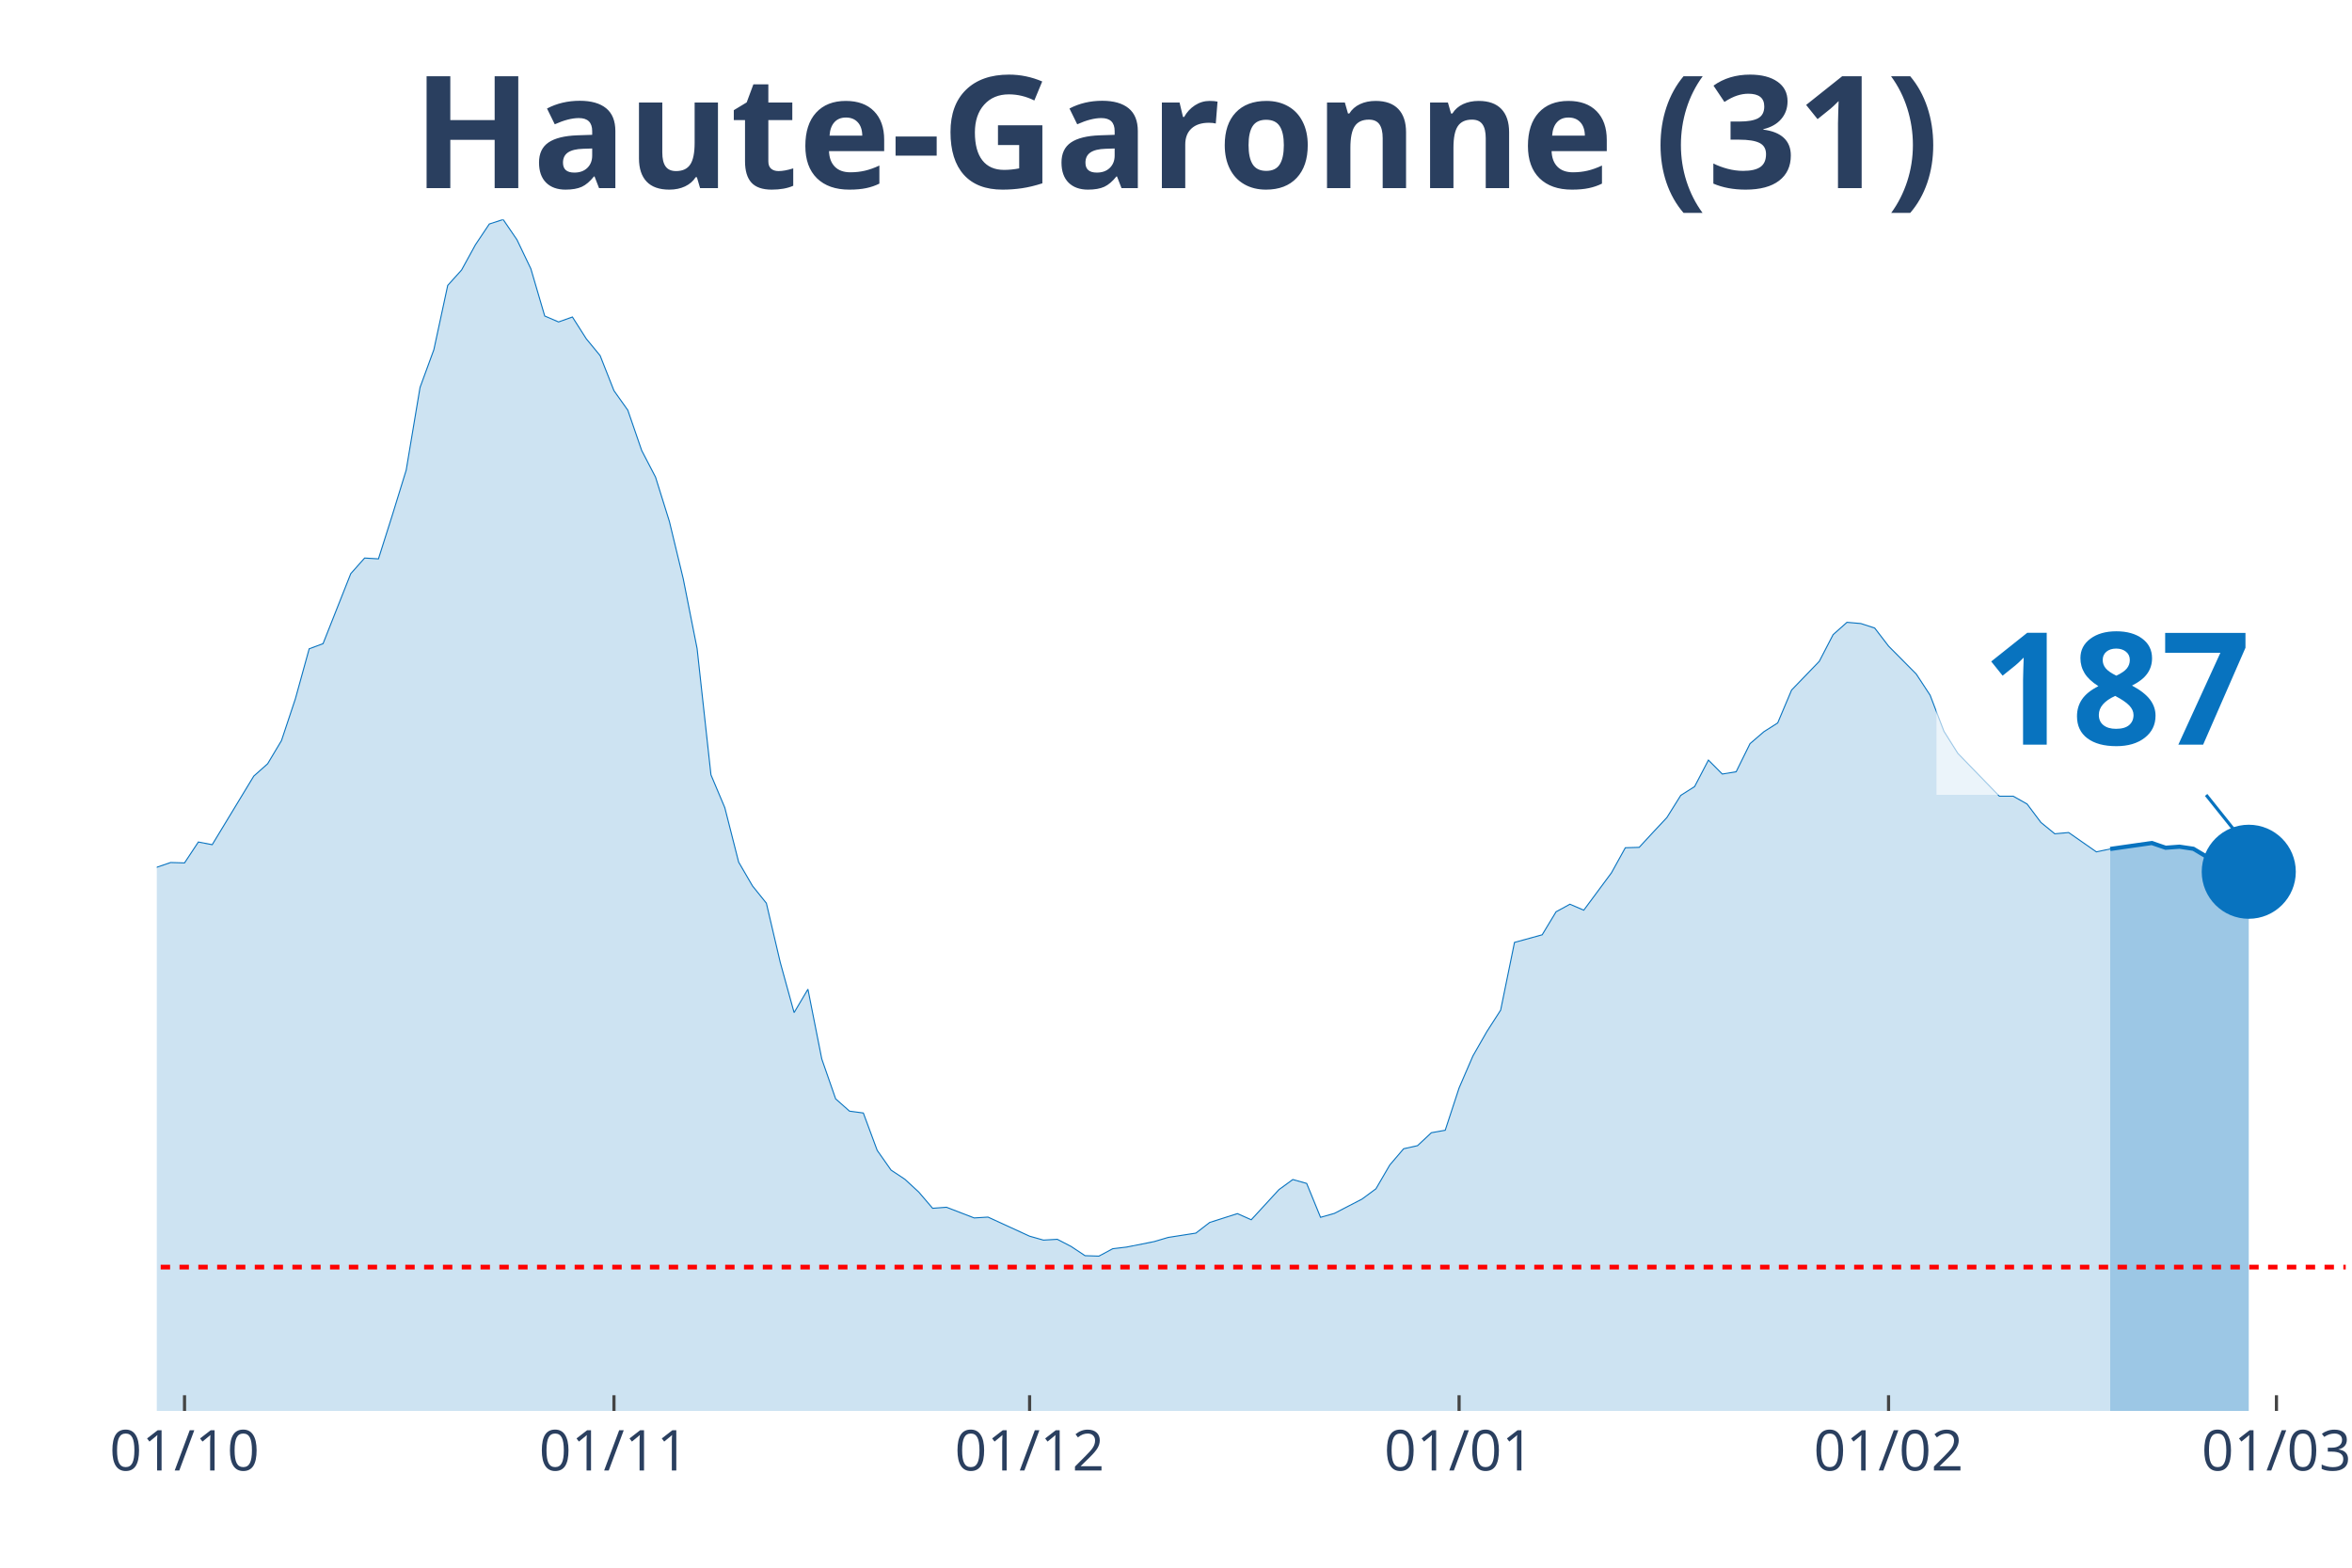
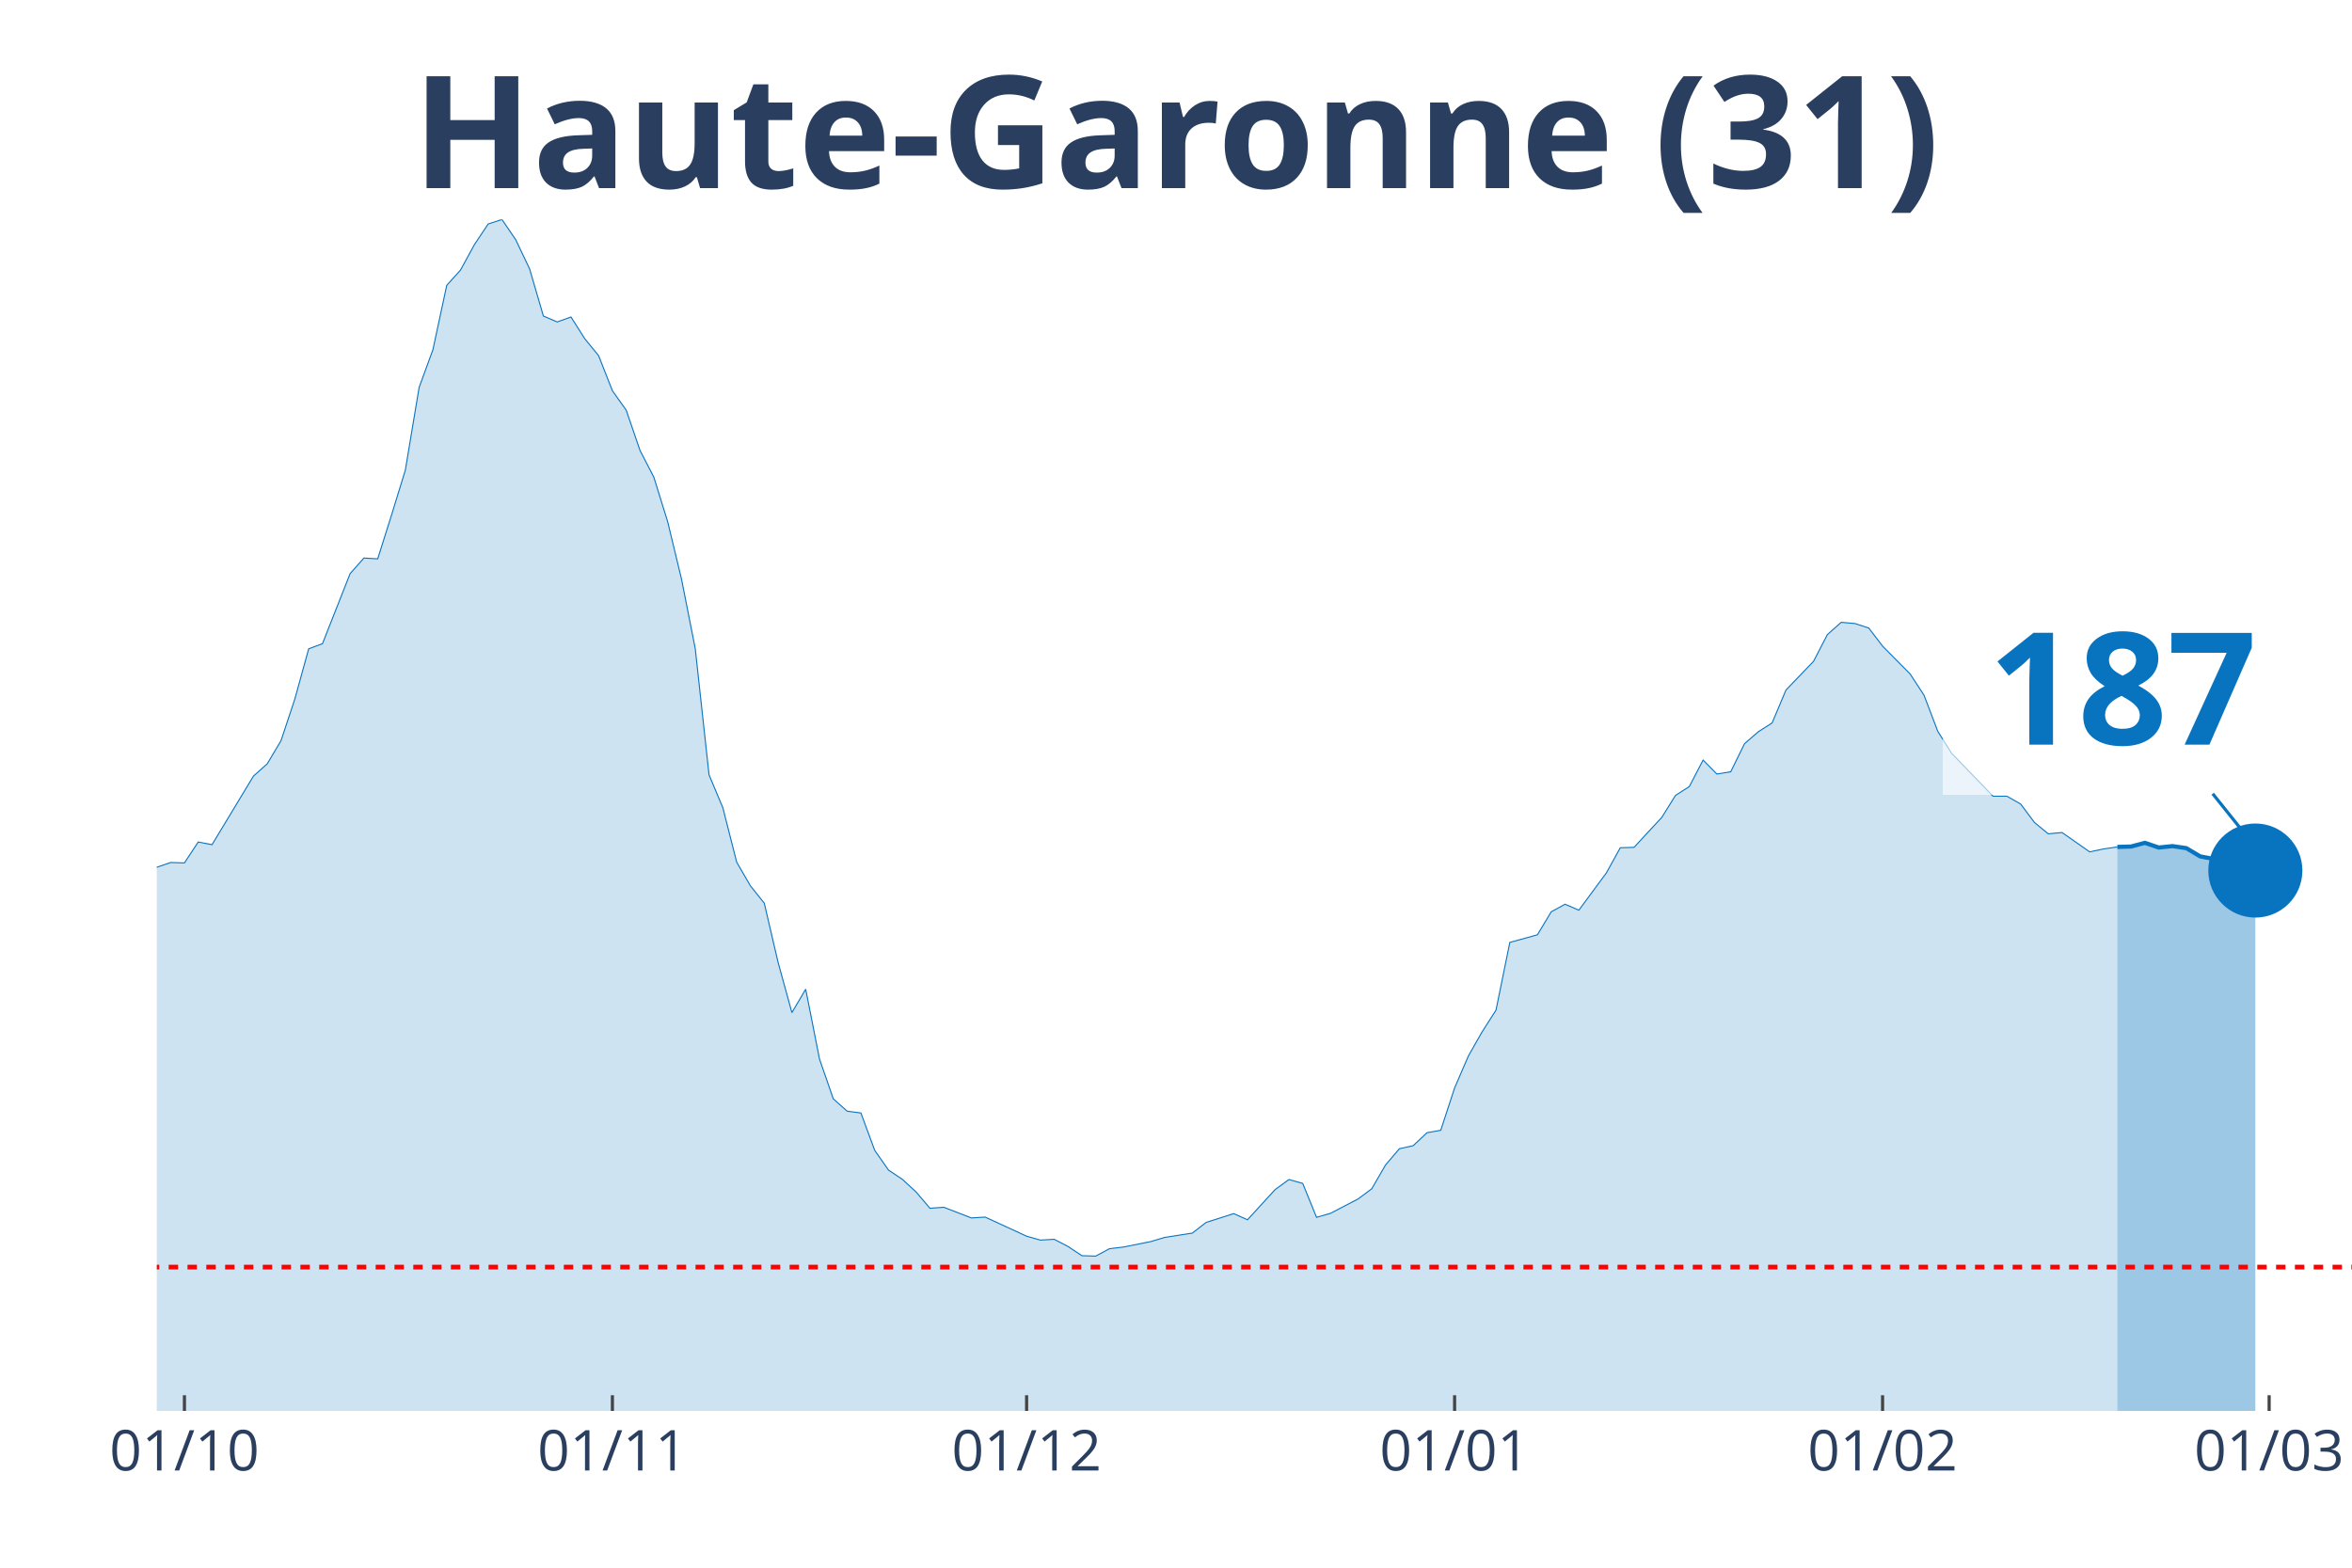
<svg xmlns="http://www.w3.org/2000/svg" class="main-svg" width="1125" height="750" style="" viewBox="0 0 750 500">
  <rect x="0" y="0" width="750" height="500" style="fill: rgb(0, 0, 0); fill-opacity: 0;" />
-   <defs id="defs-f2fb8a">
+   <defs id="defs-fb55b2">
    <g class="clips">
-       <clipPath id="clipf2fb8axyplot" class="plotclip">
-         <rect width="698" height="380" />
+       <clipPath id="clipfb55b2xyplot" class="plotclip">
+         <rect width="700" height="380" />
      </clipPath>
-       <clipPath class="axesclip" id="clipf2fb8ax">
-         <rect x="50" y="0" width="698" height="500" />
+       <clipPath class="axesclip" id="clipfb55b2x">
+         <rect x="50" y="0" width="700" height="500" />
      </clipPath>
-       <clipPath class="axesclip" id="clipf2fb8ay">
+       <clipPath class="axesclip" id="clipfb55b2y">
        <rect x="0" y="70" width="750" height="380" />
      </clipPath>
-       <clipPath class="axesclip" id="clipf2fb8axy">
-         <rect x="50" y="70" width="698" height="380" />
+       <clipPath class="axesclip" id="clipfb55b2xy">
+         <rect x="50" y="70" width="700" height="380" />
      </clipPath>
    </g>
    <g class="gradients" />
  </defs>
  <g class="bglayer">
-     <rect class="bg" x="50" y="70" width="698" height="380" style="fill: rgb(0, 0, 0); fill-opacity: 0; stroke-width: 0;" />
+     <rect class="bg" x="50" y="70" width="700" height="380" style="fill: rgb(0, 0, 0); fill-opacity: 0; stroke-width: 0;" />
  </g>
  <g class="layer-below">
    <g class="imagelayer" />
    <g class="shapelayer" />
  </g>
  <g class="cartesianlayer">
    <g class="subplot xy">
      <g class="layer-subplot">
        <g class="shapelayer" />
        <g class="imagelayer" />
      </g>
      <g class="gridlayer">
        <g class="x">
-           <path class="xgrid crisp" transform="translate(58.84,0)" d="M0,70v380" style="stroke: rgb(255, 255, 255); stroke-opacity: 1; stroke-width: 1px;" />
-           <path class="xgrid crisp" transform="translate(195.78,0)" d="M0,70v380" style="stroke: rgb(255, 255, 255); stroke-opacity: 1; stroke-width: 1px;" />
-           <path class="xgrid crisp" transform="translate(328.32,0)" d="M0,70v380" style="stroke: rgb(255, 255, 255); stroke-opacity: 1; stroke-width: 1px;" />
-           <path class="xgrid crisp" transform="translate(465.27,0)" d="M0,70v380" style="stroke: rgb(255, 255, 255); stroke-opacity: 1; stroke-width: 1px;" />
-           <path class="xgrid crisp" transform="translate(602.22,0)" d="M0,70v380" style="stroke: rgb(255, 255, 255); stroke-opacity: 1; stroke-width: 1px;" />
-           <path class="xgrid crisp" transform="translate(725.91,0)" d="M0,70v380" style="stroke: rgb(255, 255, 255); stroke-opacity: 1; stroke-width: 1px;" />
+           <path class="xgrid crisp" transform="translate(58.81,0)" d="M0,70v380" style="stroke: rgb(255, 255, 255); stroke-opacity: 1; stroke-width: 1px;" />
+           <path class="xgrid crisp" transform="translate(195.28,0)" d="M0,70v380" style="stroke: rgb(255, 255, 255); stroke-opacity: 1; stroke-width: 1px;" />
+           <path class="xgrid crisp" transform="translate(327.36,0)" d="M0,70v380" style="stroke: rgb(255, 255, 255); stroke-opacity: 1; stroke-width: 1px;" />
+           <path class="xgrid crisp" transform="translate(463.84,0)" d="M0,70v380" style="stroke: rgb(255, 255, 255); stroke-opacity: 1; stroke-width: 1px;" />
+           <path class="xgrid crisp" transform="translate(600.31,0)" d="M0,70v380" style="stroke: rgb(255, 255, 255); stroke-opacity: 1; stroke-width: 1px;" />
+           <path class="xgrid crisp" transform="translate(723.58,0)" d="M0,70v380" style="stroke: rgb(255, 255, 255); stroke-opacity: 1; stroke-width: 1px;" />
        </g>
        <g class="y" />
      </g>
      <g class="zerolinelayer" />
      <path class="xlines-below" />
      <path class="ylines-below" />
      <g class="overlines-below" />
      <g class="xaxislayer-below" />
      <g class="yaxislayer-below" />
      <g class="overaxes-below" />
-       <g class="plot" transform="translate(50, 70)" clip-path="url('#clipf2fb8axyplot')">
+       <g class="plot" transform="translate(50, 70)" clip-path="url('#clipfb55b2xyplot')">
        <g class="scatterlayer mlayer">
-           <g class="trace scatter tracebfa2c6" style="stroke-miterlimit: 2;">
+           <g class="trace scatter trace0d74f3" style="stroke-miterlimit: 2;">
            <g class="fills">
              <g>
-                 <path class="js-fill" d="M622.9,380L-600.81,380L-600.81,375.74L-552.22,378.62L-547.8,378.69L-446.19,376.27L-441.77,376.2L-393.18,376.59L-388.76,377.32L-322.49,373.71L-318.08,372.6L-304.82,369.33L-300.41,369.2L-282.73,367.69L-278.32,366.18L-265.06,362.58L-260.65,359.83L-238.56,351.91L-234.14,352.37L-203.22,340.19L-198.8,336.58L-159.04,323.75L-154.62,323.82L-145.78,321.33L-141.37,320.61L-132.53,311.9L-128.11,297.49L-123.7,290.94L-119.28,291.34L-114.86,291.07L-110.44,277.45L-97.19,243.6L-92.77,234.36L-88.35,231.29L-83.94,230.83L-79.52,213.28L-75.1,202.21L-70.68,192.39L-66.27,176.74L-61.85,162.73L-57.43,155.72L-53.01,152.38L-48.59,155.65L-44.18,152.51L-39.76,156.9L-35.34,170.72L-30.92,179.62L-26.51,182.37L-22.09,183.62L-13.25,204.24L-8.84,209.61L-4.42,211.77L0,206.6L4.42,205.09L8.84,205.22L13.25,198.55L17.67,199.4L30.92,177.53L35.34,173.6L39.76,166.2L44.18,152.9L48.59,136.93L53.01,135.29L61.85,112.96L66.27,107.98L70.68,108.24L75.1,94.3L79.52,79.96L83.94,53.57L88.35,41.52L92.77,21.02L97.19,16.11L101.61,8.05L106.03,1.44L110.44,0L114.86,6.48L119.28,15.72L123.7,30.78L128.11,32.68L132.53,31.1L136.95,38.05L141.37,43.42L145.78,54.61L150.2,60.83L154.62,73.67L159.04,82.18L163.46,96.33L167.87,114.6L172.29,136.86L176.71,177.13L181.13,187.61L185.54,204.96L189.96,212.56L194.38,218.06L198.8,236.92L203.22,252.96L207.63,245.5L212.05,267.76L216.47,280.47L220.89,284.39L225.3,284.98L229.72,296.9L234.14,303.19L238.56,306.13L242.97,310.19L247.39,315.37L251.81,315.04L260.65,318.45L265.06,318.18L278.32,324.27L282.73,325.52L287.15,325.26L291.57,327.55L295.99,330.49L300.41,330.63L304.82,328.27L309.24,327.74L318.08,325.98L322.49,324.67L331.33,323.29L335.75,319.89L344.58,317.07L349,319.03L357.84,309.41L362.25,306.2L366.67,307.44L371.09,318.25L375.51,317L379.92,314.71L384.34,312.42L388.76,309.15L393.18,301.55L397.59,296.38L402.01,295.4L406.43,291.27L410.85,290.48L415.27,276.99L419.68,266.78L424.1,259.05L428.52,252.18L432.94,230.57L441.77,228.14L446.19,220.81L450.61,218.39L455.03,220.29L463.86,208.37L468.28,200.38L472.7,200.25L477.11,195.47L481.53,190.75L485.95,183.68L490.37,180.87L494.78,172.42L499.2,176.87L503.62,176.15L508.04,167.18L512.46,163.38L516.87,160.57L521.29,150.09L530.13,140.92L534.54,132.41L538.96,128.48L543.38,128.87L547.8,130.31L552.22,136.07L561.05,144.98L565.47,151.72L569.89,163.25L574.3,170.26L587.56,183.94L591.97,183.94L596.39,186.43L600.81,192.32L605.23,195.93L609.65,195.53L618.48,201.69L622.9,200.77" style="fill: rgb(8, 115, 191); fill-opacity: 0.2; stroke-width: 0;" />
+                 <path class="js-fill" d="M625.16,380L-598.74,380L-598.74,375.74L-550.31,378.62L-545.91,378.69L-444.65,376.27L-440.25,376.2L-391.82,376.59L-387.42,377.32L-321.38,373.71L-316.98,372.6L-303.77,369.33L-299.37,369.2L-281.76,367.69L-277.36,366.18L-264.15,362.58L-259.75,359.83L-237.74,351.91L-233.33,352.37L-202.52,340.19L-198.11,336.58L-158.49,323.75L-154.09,323.82L-145.28,321.33L-140.88,320.61L-132.08,311.9L-127.67,297.49L-123.27,290.94L-118.87,291.34L-114.47,291.07L-110.06,277.45L-96.86,243.6L-92.45,234.36L-88.05,231.29L-83.65,230.83L-79.25,213.28L-74.84,202.21L-70.44,192.39L-66.04,176.74L-61.64,162.73L-57.23,155.72L-52.83,152.38L-48.43,155.65L-44.03,152.51L-39.62,156.9L-35.22,170.72L-30.82,179.62L-26.42,182.37L-22.01,183.62L-13.21,204.24L-8.81,209.61L-4.4,211.77L0,206.6L4.4,205.09L8.81,205.22L13.21,198.55L17.61,199.4L30.82,177.53L35.22,173.6L39.62,166.2L44.03,152.9L48.43,136.93L52.83,135.29L61.64,112.96L66.04,107.98L70.44,108.24L74.84,94.3L79.25,79.96L83.65,53.57L88.05,41.52L92.45,21.02L96.86,16.11L101.26,8.05L105.66,1.44L110.06,0L114.47,6.48L118.87,15.72L123.27,30.78L127.67,32.68L132.08,31.1L136.48,38.05L140.88,43.42L145.28,54.61L149.69,60.83L154.09,73.67L158.49,82.18L162.89,96.33L167.3,114.6L171.7,136.86L176.1,177.13L180.5,187.61L184.91,204.96L189.31,212.56L193.71,218.06L198.11,236.92L202.52,252.96L206.92,245.5L211.32,267.76L215.72,280.47L220.13,284.39L224.53,284.98L228.93,296.9L233.33,303.19L237.74,306.13L242.14,310.19L246.54,315.37L250.94,315.04L259.75,318.45L264.15,318.18L277.36,324.27L281.76,325.52L286.16,325.26L290.57,327.55L294.97,330.49L299.37,330.63L303.77,328.27L308.18,327.74L316.98,325.98L321.38,324.67L330.19,323.29L334.59,319.89L343.4,317.07L347.8,319.03L356.6,309.41L361.01,306.2L365.41,307.44L369.81,318.25L374.21,317L378.62,314.71L383.02,312.42L387.42,309.15L391.82,301.55L396.23,296.38L400.63,295.4L405.03,291.27L409.43,290.48L413.84,276.99L418.24,266.78L422.64,259.05L427.04,252.18L431.45,230.57L440.25,228.14L444.65,220.81L449.06,218.39L453.46,220.29L462.26,208.37L466.67,200.38L471.07,200.25L475.47,195.47L479.87,190.75L484.28,183.68L488.68,180.87L493.08,172.42L497.48,176.87L501.89,176.15L506.29,167.18L510.69,163.38L515.09,160.57L519.5,150.09L528.3,140.92L532.7,132.41L537.11,128.48L541.51,128.87L545.91,130.31L550.31,136.07L559.12,144.98L563.52,151.72L567.92,163.25L572.33,170.26L585.53,183.94L589.94,183.94L594.34,186.43L598.74,192.32L603.14,195.93L607.55,195.53L616.35,201.69L620.75,200.77L625.16,200.12" style="fill: rgb(8, 115, 191); fill-opacity: 0.2; stroke-width: 0;" />
              </g>
            </g>
            <g class="errorbars" />
            <g class="lines">
-               <path class="js-line" d="M-600.81,375.74L-552.22,378.62L-547.8,378.69L-446.19,376.27L-441.77,376.2L-393.18,376.59L-388.76,377.32L-322.49,373.71L-318.08,372.6L-304.82,369.33L-300.41,369.2L-282.73,367.69L-278.32,366.18L-265.06,362.58L-260.65,359.83L-238.56,351.91L-234.14,352.37L-203.22,340.19L-198.8,336.58L-159.04,323.75L-154.62,323.82L-145.78,321.33L-141.37,320.61L-132.53,311.9L-128.11,297.49L-123.7,290.94L-119.28,291.34L-114.86,291.07L-110.44,277.45L-97.19,243.6L-92.77,234.36L-88.35,231.29L-83.94,230.83L-79.52,213.28L-75.1,202.21L-70.68,192.39L-66.27,176.74L-61.85,162.73L-57.43,155.72L-53.01,152.38L-48.59,155.65L-44.18,152.51L-39.76,156.9L-35.34,170.72L-30.92,179.62L-26.51,182.37L-22.09,183.62L-13.25,204.24L-8.84,209.61L-4.42,211.77L0,206.6L4.42,205.09L8.84,205.22L13.25,198.55L17.67,199.4L30.92,177.53L35.34,173.6L39.76,166.2L44.18,152.9L48.59,136.93L53.01,135.29L61.85,112.96L66.27,107.98L70.68,108.24L75.1,94.3L79.52,79.96L83.94,53.57L88.35,41.52L92.77,21.02L97.19,16.11L101.61,8.05L106.03,1.44L110.44,0L114.86,6.48L119.28,15.72L123.7,30.78L128.11,32.68L132.53,31.1L136.95,38.05L141.37,43.42L145.78,54.61L150.2,60.83L154.62,73.67L159.04,82.18L163.46,96.33L167.87,114.6L172.29,136.86L176.71,177.13L181.13,187.61L185.54,204.96L189.96,212.56L194.38,218.06L198.8,236.92L203.22,252.96L207.63,245.5L212.05,267.76L216.47,280.47L220.89,284.39L225.3,284.98L229.72,296.9L234.14,303.19L238.56,306.13L242.97,310.19L247.39,315.37L251.81,315.04L260.65,318.45L265.06,318.18L278.32,324.27L282.73,325.52L287.15,325.26L291.57,327.55L295.99,330.49L300.41,330.63L304.82,328.27L309.24,327.74L318.08,325.98L322.49,324.67L331.33,323.29L335.75,319.89L344.58,317.07L349,319.03L357.84,309.41L362.25,306.2L366.67,307.44L371.09,318.25L375.51,317L379.92,314.71L384.34,312.42L388.76,309.15L393.18,301.55L397.59,296.38L402.01,295.4L406.43,291.27L410.85,290.48L415.27,276.99L419.68,266.78L424.1,259.05L428.52,252.18L432.94,230.57L441.77,228.14L446.19,220.81L450.61,218.39L455.03,220.29L463.86,208.37L468.28,200.38L472.7,200.25L477.11,195.47L481.53,190.75L485.95,183.68L490.37,180.87L494.78,172.42L499.2,176.87L503.62,176.15L508.04,167.18L512.46,163.38L516.87,160.57L521.29,150.09L530.13,140.92L534.54,132.41L538.96,128.48L543.38,128.87L547.8,130.31L552.22,136.07L561.05,144.98L565.47,151.72L569.89,163.25L574.3,170.26L587.56,183.94L591.97,183.94L596.39,186.43L600.81,192.32L605.23,195.93L609.65,195.53L618.48,201.69L622.9,200.77" style="vector-effect: non-scaling-stroke; fill: none; stroke: rgb(8, 115, 191); stroke-opacity: 1; stroke-width: 0.5px; opacity: 1;" />
+               <path class="js-line" d="M-598.74,375.74L-550.31,378.62L-545.91,378.69L-444.65,376.27L-440.25,376.2L-391.82,376.59L-387.42,377.32L-321.38,373.71L-316.98,372.6L-303.77,369.33L-299.37,369.2L-281.76,367.69L-277.36,366.18L-264.15,362.58L-259.75,359.83L-237.74,351.91L-233.33,352.37L-202.52,340.19L-198.11,336.58L-158.49,323.75L-154.09,323.82L-145.28,321.33L-140.88,320.61L-132.08,311.9L-127.67,297.49L-123.27,290.94L-118.87,291.34L-114.47,291.07L-110.06,277.45L-96.86,243.6L-92.45,234.36L-88.05,231.29L-83.65,230.83L-79.25,213.28L-74.84,202.21L-70.44,192.39L-66.04,176.74L-61.64,162.73L-57.23,155.72L-52.83,152.38L-48.43,155.65L-44.03,152.51L-39.62,156.9L-35.22,170.72L-30.82,179.62L-26.42,182.37L-22.01,183.62L-13.21,204.24L-8.81,209.61L-4.4,211.77L0,206.6L4.4,205.09L8.81,205.22L13.21,198.55L17.61,199.4L30.82,177.53L35.22,173.6L39.62,166.2L44.03,152.9L48.43,136.93L52.83,135.29L61.64,112.96L66.04,107.98L70.44,108.24L74.84,94.3L79.25,79.96L83.65,53.57L88.05,41.52L92.45,21.02L96.86,16.11L101.26,8.05L105.66,1.44L110.06,0L114.47,6.48L118.87,15.72L123.27,30.78L127.67,32.68L132.08,31.1L136.48,38.05L140.88,43.42L145.28,54.61L149.69,60.83L154.09,73.67L158.49,82.18L162.89,96.33L167.3,114.6L171.7,136.86L176.1,177.13L180.5,187.61L184.91,204.96L189.31,212.56L193.71,218.06L198.11,236.92L202.52,252.96L206.92,245.5L211.32,267.76L215.72,280.47L220.13,284.39L224.53,284.98L228.93,296.9L233.33,303.19L237.74,306.13L242.14,310.19L246.54,315.37L250.94,315.04L259.75,318.45L264.15,318.18L277.36,324.27L281.76,325.52L286.16,325.26L290.57,327.55L294.97,330.49L299.37,330.63L303.77,328.27L308.18,327.74L316.98,325.98L321.38,324.67L330.19,323.29L334.59,319.89L343.4,317.07L347.8,319.03L356.6,309.41L361.01,306.2L365.41,307.44L369.81,318.25L374.21,317L378.62,314.71L383.02,312.42L387.42,309.15L391.82,301.55L396.23,296.38L400.63,295.4L405.03,291.27L409.43,290.48L413.84,276.99L418.24,266.78L422.64,259.05L427.04,252.18L431.45,230.57L440.25,228.14L444.65,220.81L449.06,218.39L453.46,220.29L462.26,208.37L466.67,200.38L471.07,200.25L475.47,195.47L479.87,190.75L484.28,183.68L488.68,180.87L493.08,172.42L497.48,176.87L501.89,176.15L506.29,167.18L510.69,163.38L515.09,160.57L519.5,150.09L528.3,140.92L532.7,132.41L537.11,128.48L541.51,128.87L545.91,130.31L550.31,136.07L559.12,144.98L563.52,151.72L567.92,163.25L572.33,170.26L585.53,183.94L589.94,183.94L594.34,186.43L598.74,192.32L603.14,195.93L607.55,195.53L616.35,201.69L620.75,200.77L625.16,200.12" style="vector-effect: non-scaling-stroke; fill: none; stroke: rgb(8, 115, 191); stroke-opacity: 1; stroke-width: 0.5px; opacity: 1;" />
            </g>
            <g class="points" />
            <g class="text" />
          </g>
-           <g class="trace scatter traceb5fade" style="stroke-miterlimit: 2;">
+           <g class="trace scatter trace203884" style="stroke-miterlimit: 2;">
            <g class="fills">
              <g>
-                 <path class="js-fill" d="M667.08,380L622.9,380L622.9,200.77L636.15,198.87L640.57,200.38L644.99,200.05L649.41,200.71L653.82,203.33L658.24,204.18L667.08,208.04" style="fill: rgb(8, 115, 191); fill-opacity: 0.4; stroke-width: 0;" />
+                 <path class="js-fill" d="M669.18,380L625.16,380L625.16,200.12L629.56,199.99L633.96,198.81L638.36,200.31L642.77,199.86L647.17,200.51L651.57,203.13L655.97,203.98L660.38,206.14L664.78,207.71L669.18,207.65" style="fill: rgb(8, 115, 191); fill-opacity: 0.4; stroke-width: 0;" />
              </g>
            </g>
            <g class="errorbars" />
            <g class="lines">
-               <path class="js-line" d="M622.9,200.77L636.15,198.87L640.57,200.38L644.99,200.05L649.41,200.71L653.82,203.33L658.24,204.18L667.08,208.04" style="vector-effect: non-scaling-stroke; fill: none; stroke: rgb(8, 115, 191); stroke-opacity: 1; stroke-width: 2px; opacity: 1;" />
+               <path class="js-line" d="M625.16,200.12L629.56,199.99L633.96,198.81L638.36,200.31L642.77,199.86L647.17,200.51L651.57,203.13L655.97,203.98L660.38,206.14L664.78,207.71L669.18,207.65" style="vector-effect: non-scaling-stroke; fill: none; stroke: rgb(8, 115, 191); stroke-opacity: 1; stroke-width: 2px; opacity: 1;" />
            </g>
            <g class="points" />
            <g class="text" />
          </g>
-           <g class="trace scatter trace9f3519" style="stroke-miterlimit: 2; opacity: 1;">
+           <g class="trace scatter tracebf1302" style="stroke-miterlimit: 2; opacity: 1;">
            <g class="fills" />
            <g class="errorbars" />
            <g class="lines" />
            <g class="points">
-               <path class="point" transform="translate(667.08,208.04)" d="M15,0A15,15 0 1,1 0,-15A15,15 0 0,1 15,0Z" style="opacity: 1; stroke-width: 0px; fill: rgb(8, 115, 191); fill-opacity: 1;" />
+               <path class="point" transform="translate(669.18,207.65)" d="M15,0A15,15 0 1,1 0,-15A15,15 0 0,1 15,0Z" style="opacity: 1; stroke-width: 0px; fill: rgb(8, 115, 191); fill-opacity: 1;" />
            </g>
            <g class="text" />
          </g>
        </g>
      </g>
      <g class="overplot" />
      <path class="xlines-above crisp" style="fill: none; stroke-width: 1px; stroke: rgb(0, 0, 0); stroke-opacity: 0;" d="" />
      <path class="ylines-above crisp" style="fill: none;" d="M0,0" />
      <g class="overlines-above" />
      <g class="xaxislayer-above">
-         <path class="xtick ticks crisp" d="M0,450v-5" transform="translate(58.84,0)" style="stroke: rgb(68, 68, 68); stroke-opacity: 1; stroke-width: 1px;" />
-         <path class="xtick ticks crisp" d="M0,450v-5" transform="translate(195.78,0)" style="stroke: rgb(68, 68, 68); stroke-opacity: 1; stroke-width: 1px;" />
-         <path class="xtick ticks crisp" d="M0,450v-5" transform="translate(328.32,0)" style="stroke: rgb(68, 68, 68); stroke-opacity: 1; stroke-width: 1px;" />
-         <path class="xtick ticks crisp" d="M0,450v-5" transform="translate(465.27,0)" style="stroke: rgb(68, 68, 68); stroke-opacity: 1; stroke-width: 1px;" />
-         <path class="xtick ticks crisp" d="M0,450v-5" transform="translate(602.22,0)" style="stroke: rgb(68, 68, 68); stroke-opacity: 1; stroke-width: 1px;" />
-         <path class="xtick ticks crisp" d="M0,450v-5" transform="translate(725.91,0)" style="stroke: rgb(68, 68, 68); stroke-opacity: 1; stroke-width: 1px;" />
+         <path class="xtick ticks crisp" d="M0,450v-5" transform="translate(58.81,0)" style="stroke: rgb(68, 68, 68); stroke-opacity: 1; stroke-width: 1px;" />
+         <path class="xtick ticks crisp" d="M0,450v-5" transform="translate(195.28,0)" style="stroke: rgb(68, 68, 68); stroke-opacity: 1; stroke-width: 1px;" />
+         <path class="xtick ticks crisp" d="M0,450v-5" transform="translate(327.36,0)" style="stroke: rgb(68, 68, 68); stroke-opacity: 1; stroke-width: 1px;" />
+         <path class="xtick ticks crisp" d="M0,450v-5" transform="translate(463.84,0)" style="stroke: rgb(68, 68, 68); stroke-opacity: 1; stroke-width: 1px;" />
+         <path class="xtick ticks crisp" d="M0,450v-5" transform="translate(600.31,0)" style="stroke: rgb(68, 68, 68); stroke-opacity: 1; stroke-width: 1px;" />
+         <path class="xtick ticks crisp" d="M0,450v-5" transform="translate(723.58,0)" style="stroke: rgb(68, 68, 68); stroke-opacity: 1; stroke-width: 1px;" />
        <g class="xtick">
-           <text text-anchor="middle" x="0" y="469" transform="translate(58.84,0)" style="font-family: 'Open Sans', verdana, arial, sans-serif; font-size: 18px; fill: rgb(42, 63, 95); fill-opacity: 1; white-space: pre;">01/10</text>
+           <text text-anchor="middle" x="0" y="469" transform="translate(58.81,0)" style="font-family: 'Open Sans', verdana, arial, sans-serif; font-size: 18px; fill: rgb(42, 63, 95); fill-opacity: 1; white-space: pre;">01/10</text>
        </g>
        <g class="xtick">
-           <text text-anchor="middle" x="0" y="469" transform="translate(195.78,0)" style="font-family: 'Open Sans', verdana, arial, sans-serif; font-size: 18px; fill: rgb(42, 63, 95); fill-opacity: 1; white-space: pre;">01/11</text>
+           <text text-anchor="middle" x="0" y="469" transform="translate(195.28,0)" style="font-family: 'Open Sans', verdana, arial, sans-serif; font-size: 18px; fill: rgb(42, 63, 95); fill-opacity: 1; white-space: pre;">01/11</text>
        </g>
        <g class="xtick">
-           <text text-anchor="middle" x="0" y="469" transform="translate(328.32,0)" style="font-family: 'Open Sans', verdana, arial, sans-serif; font-size: 18px; fill: rgb(42, 63, 95); fill-opacity: 1; white-space: pre;">01/12</text>
+           <text text-anchor="middle" x="0" y="469" transform="translate(327.36,0)" style="font-family: 'Open Sans', verdana, arial, sans-serif; font-size: 18px; fill: rgb(42, 63, 95); fill-opacity: 1; white-space: pre;">01/12</text>
        </g>
        <g class="xtick">
-           <text text-anchor="middle" x="0" y="469" transform="translate(465.27,0)" style="font-family: 'Open Sans', verdana, arial, sans-serif; font-size: 18px; fill: rgb(42, 63, 95); fill-opacity: 1; white-space: pre;">01/01</text>
+           <text text-anchor="middle" x="0" y="469" transform="translate(463.84,0)" style="font-family: 'Open Sans', verdana, arial, sans-serif; font-size: 18px; fill: rgb(42, 63, 95); fill-opacity: 1; white-space: pre;">01/01</text>
        </g>
        <g class="xtick">
-           <text text-anchor="middle" x="0" y="469" transform="translate(602.22,0)" style="font-family: 'Open Sans', verdana, arial, sans-serif; font-size: 18px; fill: rgb(42, 63, 95); fill-opacity: 1; white-space: pre;">01/02</text>
+           <text text-anchor="middle" x="0" y="469" transform="translate(600.31,0)" style="font-family: 'Open Sans', verdana, arial, sans-serif; font-size: 18px; fill: rgb(42, 63, 95); fill-opacity: 1; white-space: pre;">01/02</text>
        </g>
        <g class="xtick">
-           <text text-anchor="middle" x="0" y="469" transform="translate(725.91,0)" style="font-family: 'Open Sans', verdana, arial, sans-serif; font-size: 18px; fill: rgb(42, 63, 95); fill-opacity: 1; white-space: pre;">01/03</text>
+           <text text-anchor="middle" x="0" y="469" transform="translate(723.58,0)" style="font-family: 'Open Sans', verdana, arial, sans-serif; font-size: 18px; fill: rgb(42, 63, 95); fill-opacity: 1; white-space: pre;">01/03</text>
        </g>
      </g>
      <g class="yaxislayer-above" />
      <g class="overaxes-above" />
    </g>
  </g>
  <g class="polarlayer" />
  <g class="ternarylayer" />
  <g class="geolayer" />
  <g class="funnelarealayer" />
  <g class="pielayer" />
  <g class="treemaplayer" />
  <g class="sunburstlayer" />
  <g class="glimages" />
-   <defs id="topdefs-f2fb8a">
+   <defs id="topdefs-fb55b2">
    <g class="clips" />
  </defs>
  <g class="layer-above">
    <g class="imagelayer" />
    <g class="shapelayer">
-       <path data-index="0" fill-rule="evenodd" d="M-2432.76,404.13L796.59,404.13" clip-path="url('#clipf2fb8axy')" style="opacity: 1; stroke: rgb(255, 0, 0); stroke-opacity: 1; fill: rgb(0, 0, 0); fill-opacity: 0; stroke-dasharray: 3px, 3px; stroke-width: 1.5px;" />
+       <path data-index="0" fill-rule="evenodd" d="M-2424.21,404.13L794.03,404.13" clip-path="url('#clipfb55b2xy')" style="opacity: 1; stroke: rgb(255, 0, 0); stroke-opacity: 1; fill: rgb(0, 0, 0); fill-opacity: 0; stroke-dasharray: 3px, 3px; stroke-width: 1.5px;" />
    </g>
  </g>
  <g class="infolayer">
    <g class="g-gtitle">
      <text class="gtitle" x="375" y="25" text-anchor="middle" dy="0.7em" style="font-family: 'Open Sans', verdana, arial, sans-serif; font-size: 50px; fill: rgb(42, 63, 95); opacity: 1; font-weight: normal; white-space: pre;">
        <tspan style="font-weight:bold">Haute-Garonne (31)</tspan>
      </text>
    </g>
    <g class="g-xtitle" />
    <g class="annotation" data-index="0" style="opacity: 1;">
-       <g class="annotation-text-g" transform="rotate(0,675.08,218.04)">
-         <g class="cursor-pointer" transform="translate(617, 182)">
+       <g class="annotation-text-g" transform="rotate(0,677.18,217.65)">
+         <g class="cursor-pointer" transform="translate(619, 182)">
          <rect class="bg" x="0.5" y="0.5" width="115" height="71" style="stroke-width: 1px; stroke: rgb(0, 0, 0); stroke-opacity: 0; fill: rgb(255, 255, 255); fill-opacity: 0.6;" />
          <text class="annotation-text" text-anchor="middle" x="57.812" y="55.5" style="font-family: 'Open Sans', verdana, arial, sans-serif; font-size: 50px; fill: rgb(8, 115, 191); fill-opacity: 1; white-space: pre;">
            <tspan style="font-weight:bold">187 </tspan>
          </text>
        </g>
      </g>
      <g class="annotation-arrow-g" style="opacity: 1;">
-         <path d="M703.48,253.54L715.08,268.04" style="stroke-width: 1px; stroke: rgb(8, 115, 191); stroke-opacity: 1; stroke-dasharray: 0px, 0px, 18.569px, 18.569px;" />
+         <path d="M705.58,253.15L717.18,267.65" style="stroke-width: 1px; stroke: rgb(8, 115, 191); stroke-opacity: 1; stroke-dasharray: 0px, 0px, 18.569px, 18.569px;" />
      </g>
    </g>
  </g>
</svg>
